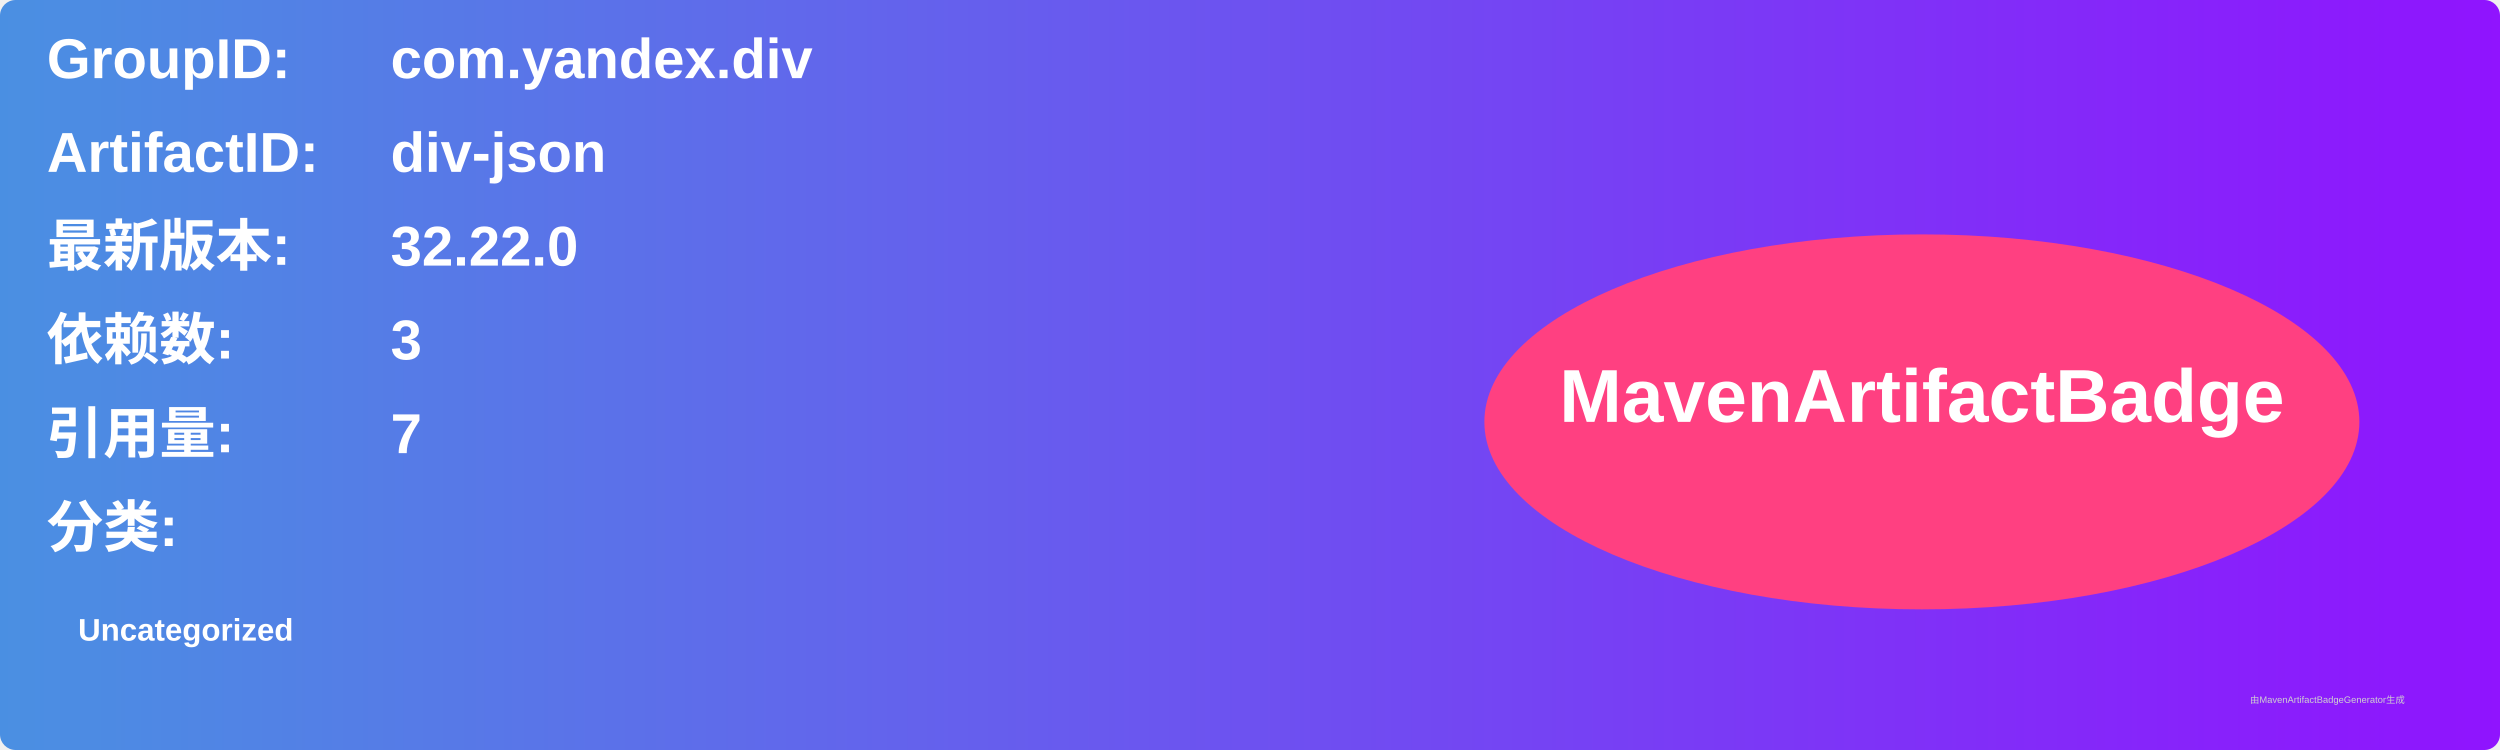
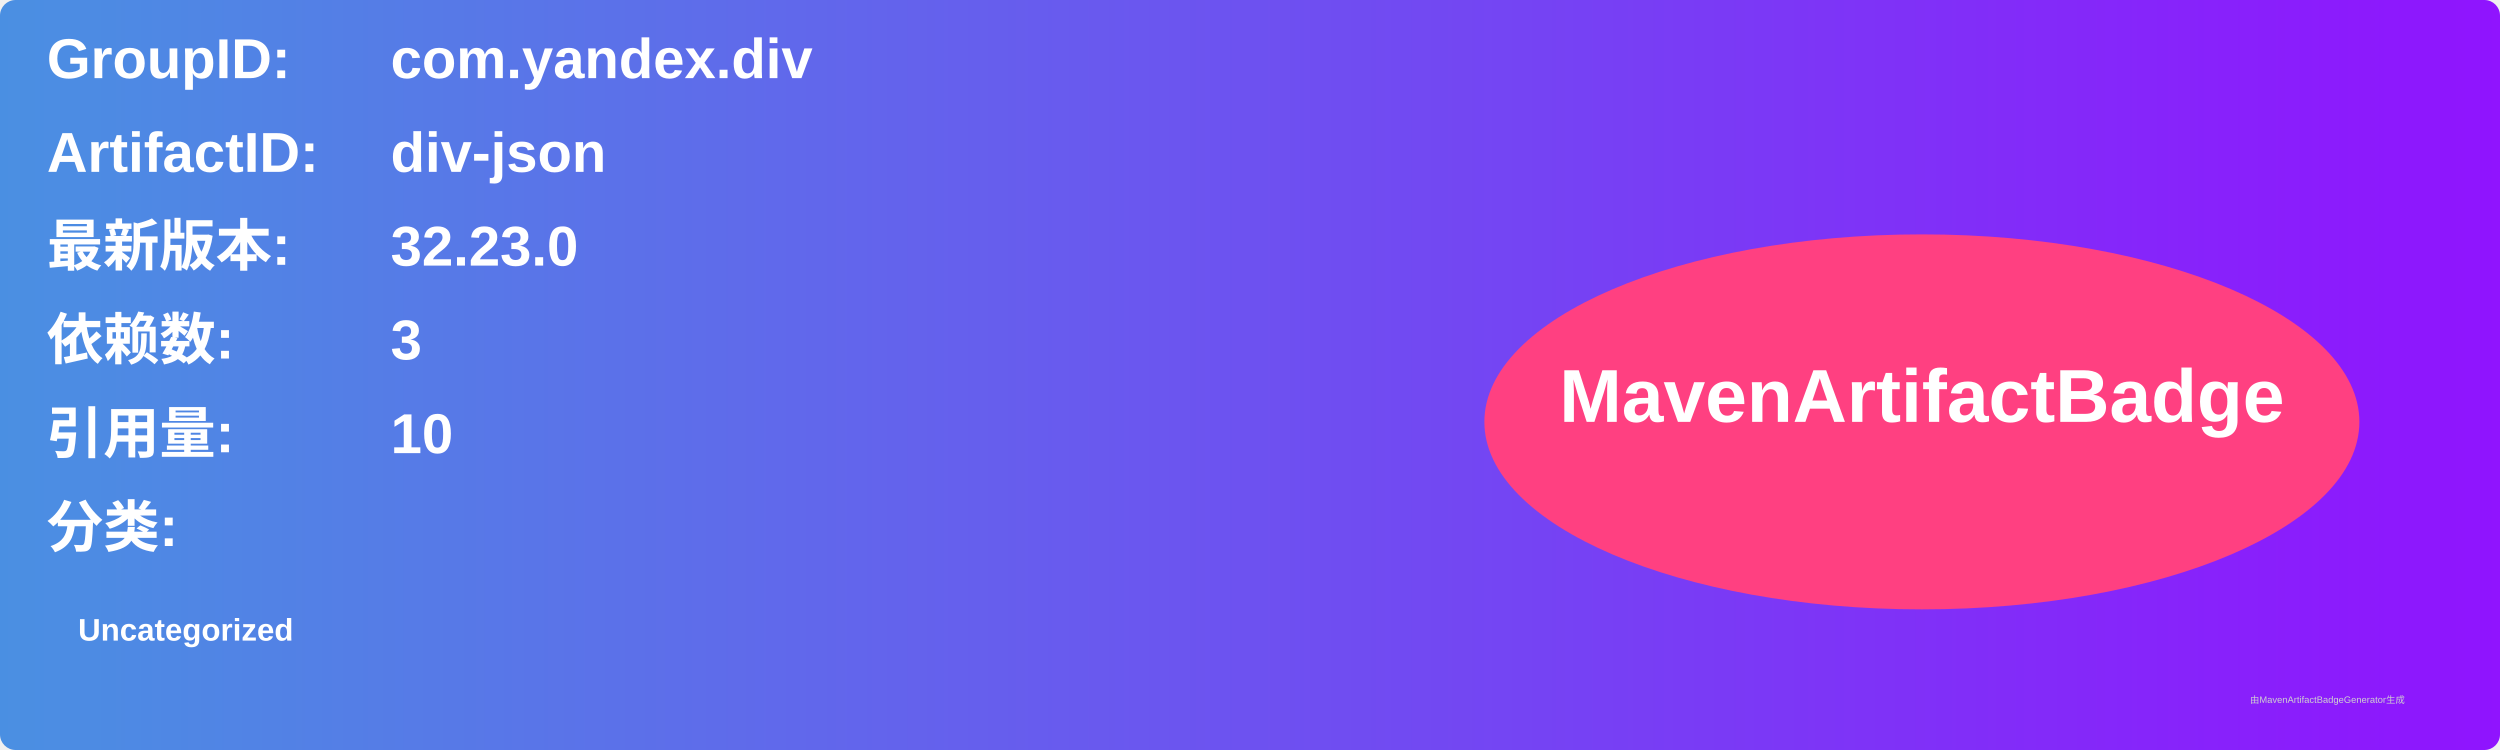
<svg xmlns="http://www.w3.org/2000/svg" width="800" height="240" viewBox="0 0 800 240">
  <linearGradient id="grad" x1="0%" y1="0%" x2="100%" y2="0%">
    <stop offset="0%" stop-color="#4a90e2" />
    <stop offset="100%" stop-color="#9013fe" />
  </linearGradient>
  <rect width="100%" height="100%" rx="5" ry="5" fill="url(#grad)" />
  <g transform="translate(15, 15)">
    <text x="0" y="10" font-family="Arial" font-size="18" fill="white" font-weight="bold" width="260">GroupID:</text>
    <text x="110" y="10" font-family="Arial" font-size="18" fill="white" font-weight="bold" width="460">com.yandex.div</text>
    <text x="0" y="40" font-family="Arial" font-size="18" fill="white" font-weight="bold" width="260">ArtifactID:</text>
    <text x="110" y="40" font-family="Arial" font-size="18" fill="white" font-weight="bold" width="460">div-json</text>
    <text x="0" y="70" font-family="Arial" font-size="18" fill="white" font-weight="bold">最新版本:</text>
    <text x="110" y="70" font-family="Arial" font-size="18" fill="white" font-weight="bold">
-       <tspan font-weight="bold">32.22.0</tspan>
+       <tspan font-weight="bold">32.23.0</tspan>
    </text>
    <text x="0" y="100" font-family="Arial" font-size="18" fill="white" font-weight="bold">依赖数: </text>
    <text x="110" y="100" font-family="Arial" font-size="18" fill="white">
      <tspan font-weight="bold">3</tspan>
    </text>
    <text x="0" y="130" font-family="Arial" font-size="18" fill="white" font-weight="bold">引用量: </text>
    <text x="110" y="130" font-family="Arial" font-size="18" fill="white">
-       <tspan font-weight="bold">7</tspan>
+       <tspan font-weight="bold">10</tspan>
    </text>
    <text x="0" y="160" font-family="Arial" font-size="18" fill="white" font-weight="bold">分类:</text>
    <text x="10" y="190" font-family="Arial" font-size="10" fill="white">
      <tspan font-weight="bold">Uncategorized</tspan>
    </text>
    <ellipse cx="600" cy="120" rx="140" ry="60" fill="#ff4081" />
    <text x="600" y="120" text-anchor="middle" font-family="Arial" font-size="24" fill="white" font-weight="bold">MavenArtifactBadge</text>
  </g>
  <text x="720" y="225" font-family="Arial" font-size="3" fill="#d0d0d0">由MavenArtifactBadgeGenerator生成</text>
</svg>
